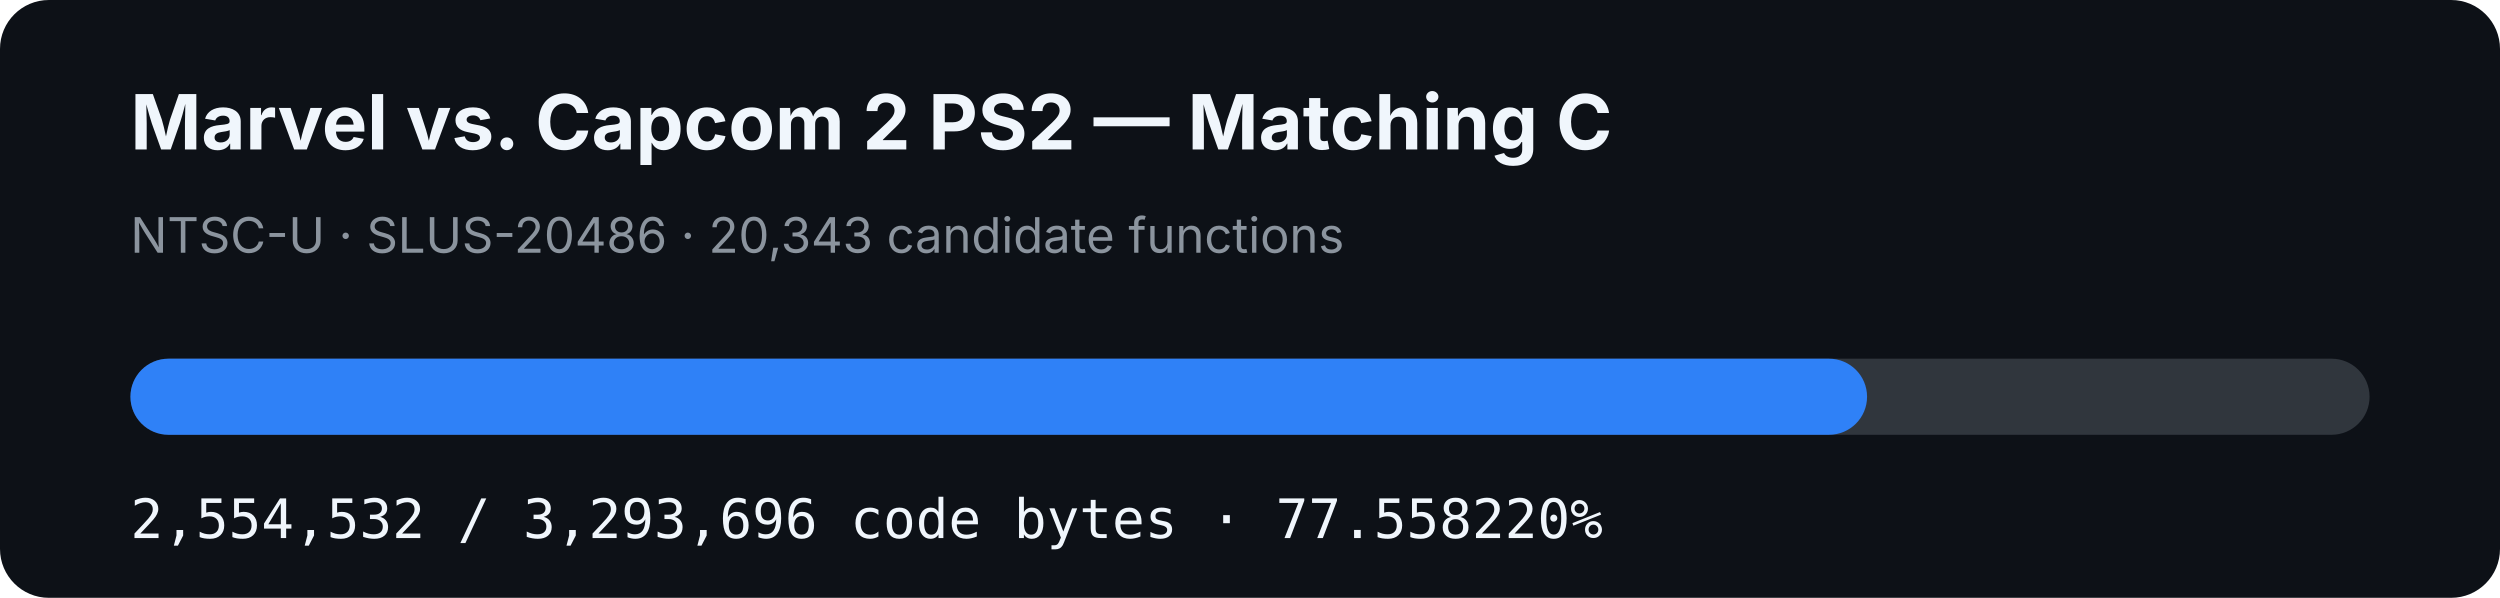
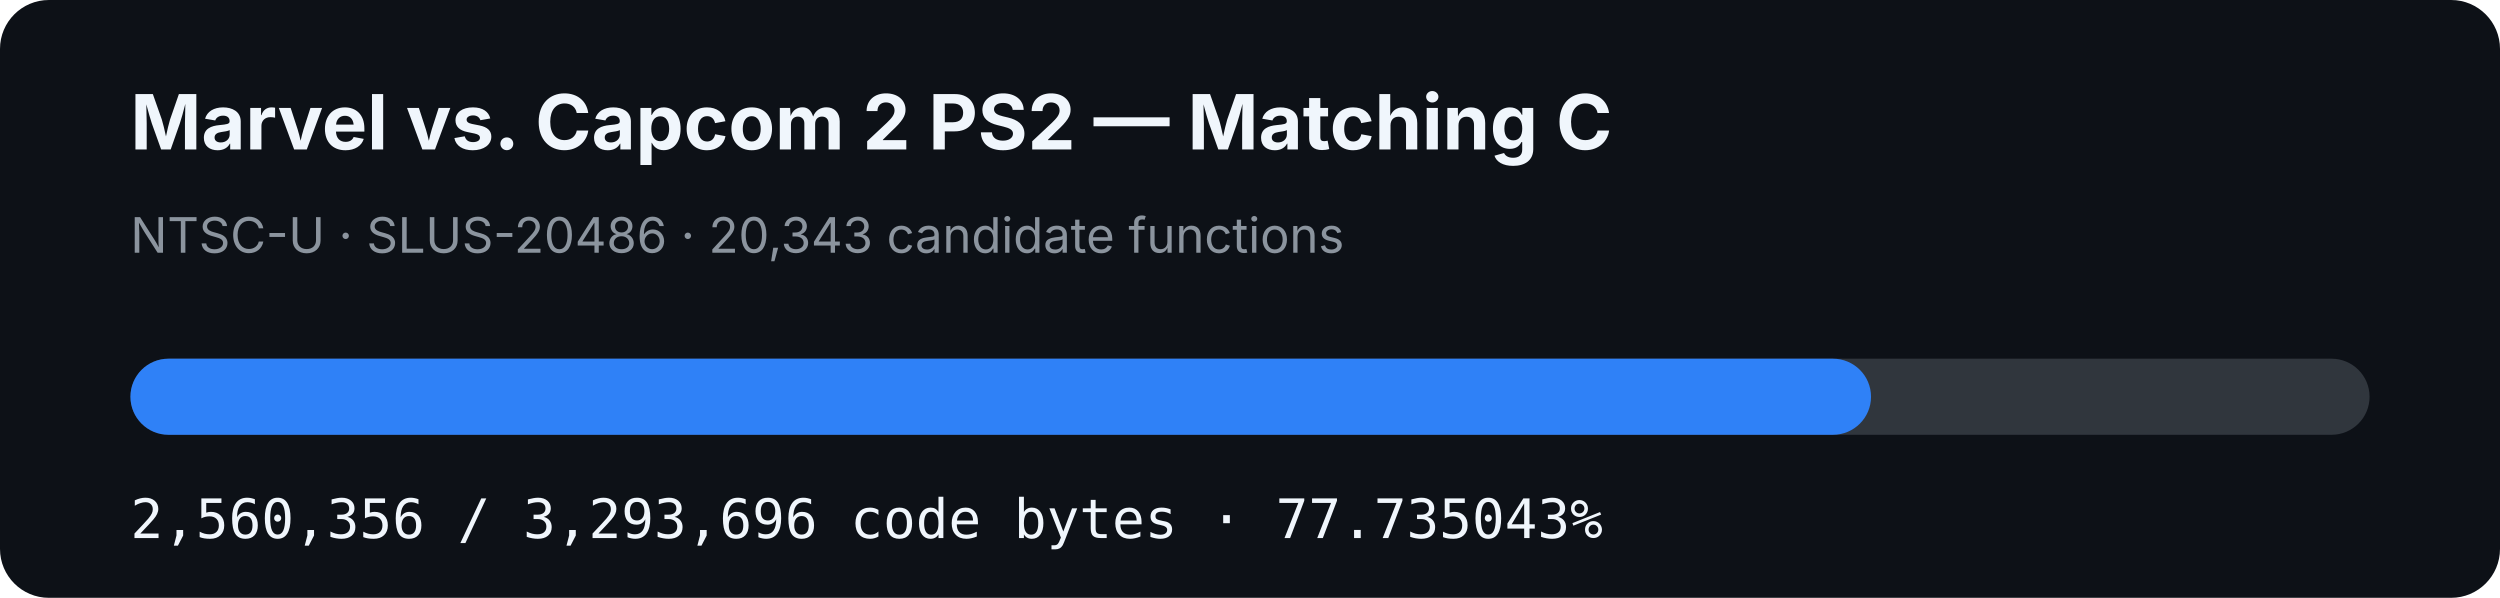
- <svg xmlns="http://www.w3.org/2000/svg" width="920" height="220" viewBox="0 0 920 220" role="img" aria-label="MVC2 PS2 matching C progress: 77.558220%">
+ <svg xmlns="http://www.w3.org/2000/svg" width="920" height="220" viewBox="0 0 920 220" role="img" aria-label="MVC2 PS2 matching C progress: 77.735043%">
  <rect width="920" height="220" rx="18" fill="#0d1117" />
  <text x="48" y="55" fill="#f0f6fc" font-family="-apple-system,BlinkMacSystemFont,Segoe UI,sans-serif" font-size="28" font-weight="700">Marvel vs. Capcom 2 PS2 — Matching C</text>
  <text x="48" y="93" fill="#8b949e" font-family="-apple-system,BlinkMacSystemFont,Segoe UI,sans-serif" font-size="18">NTSC-U · SLUS-20486 · 20,343 candidate functions</text>
  <rect x="48" y="132" width="824" height="28" rx="14" fill="#30363d" />
-   <rect x="48" y="132" width="639.08" height="28" rx="14" fill="#2f81f7" />
-   <text x="48" y="198" fill="#f0f6fc" font-family="ui-monospace,SFMono-Regular,Menlo,monospace" font-size="20">2,554,532 / 3,293,696 code bytes · 77.558220%</text>
+   <rect x="48" y="132" width="640.537" height="28" rx="14" fill="#2f81f7" />
+   <text x="48" y="198" fill="#f0f6fc" font-family="ui-monospace,SFMono-Regular,Menlo,monospace" font-size="20">2,560,356 / 3,293,696 code bytes · 77.735043%</text>
</svg>
